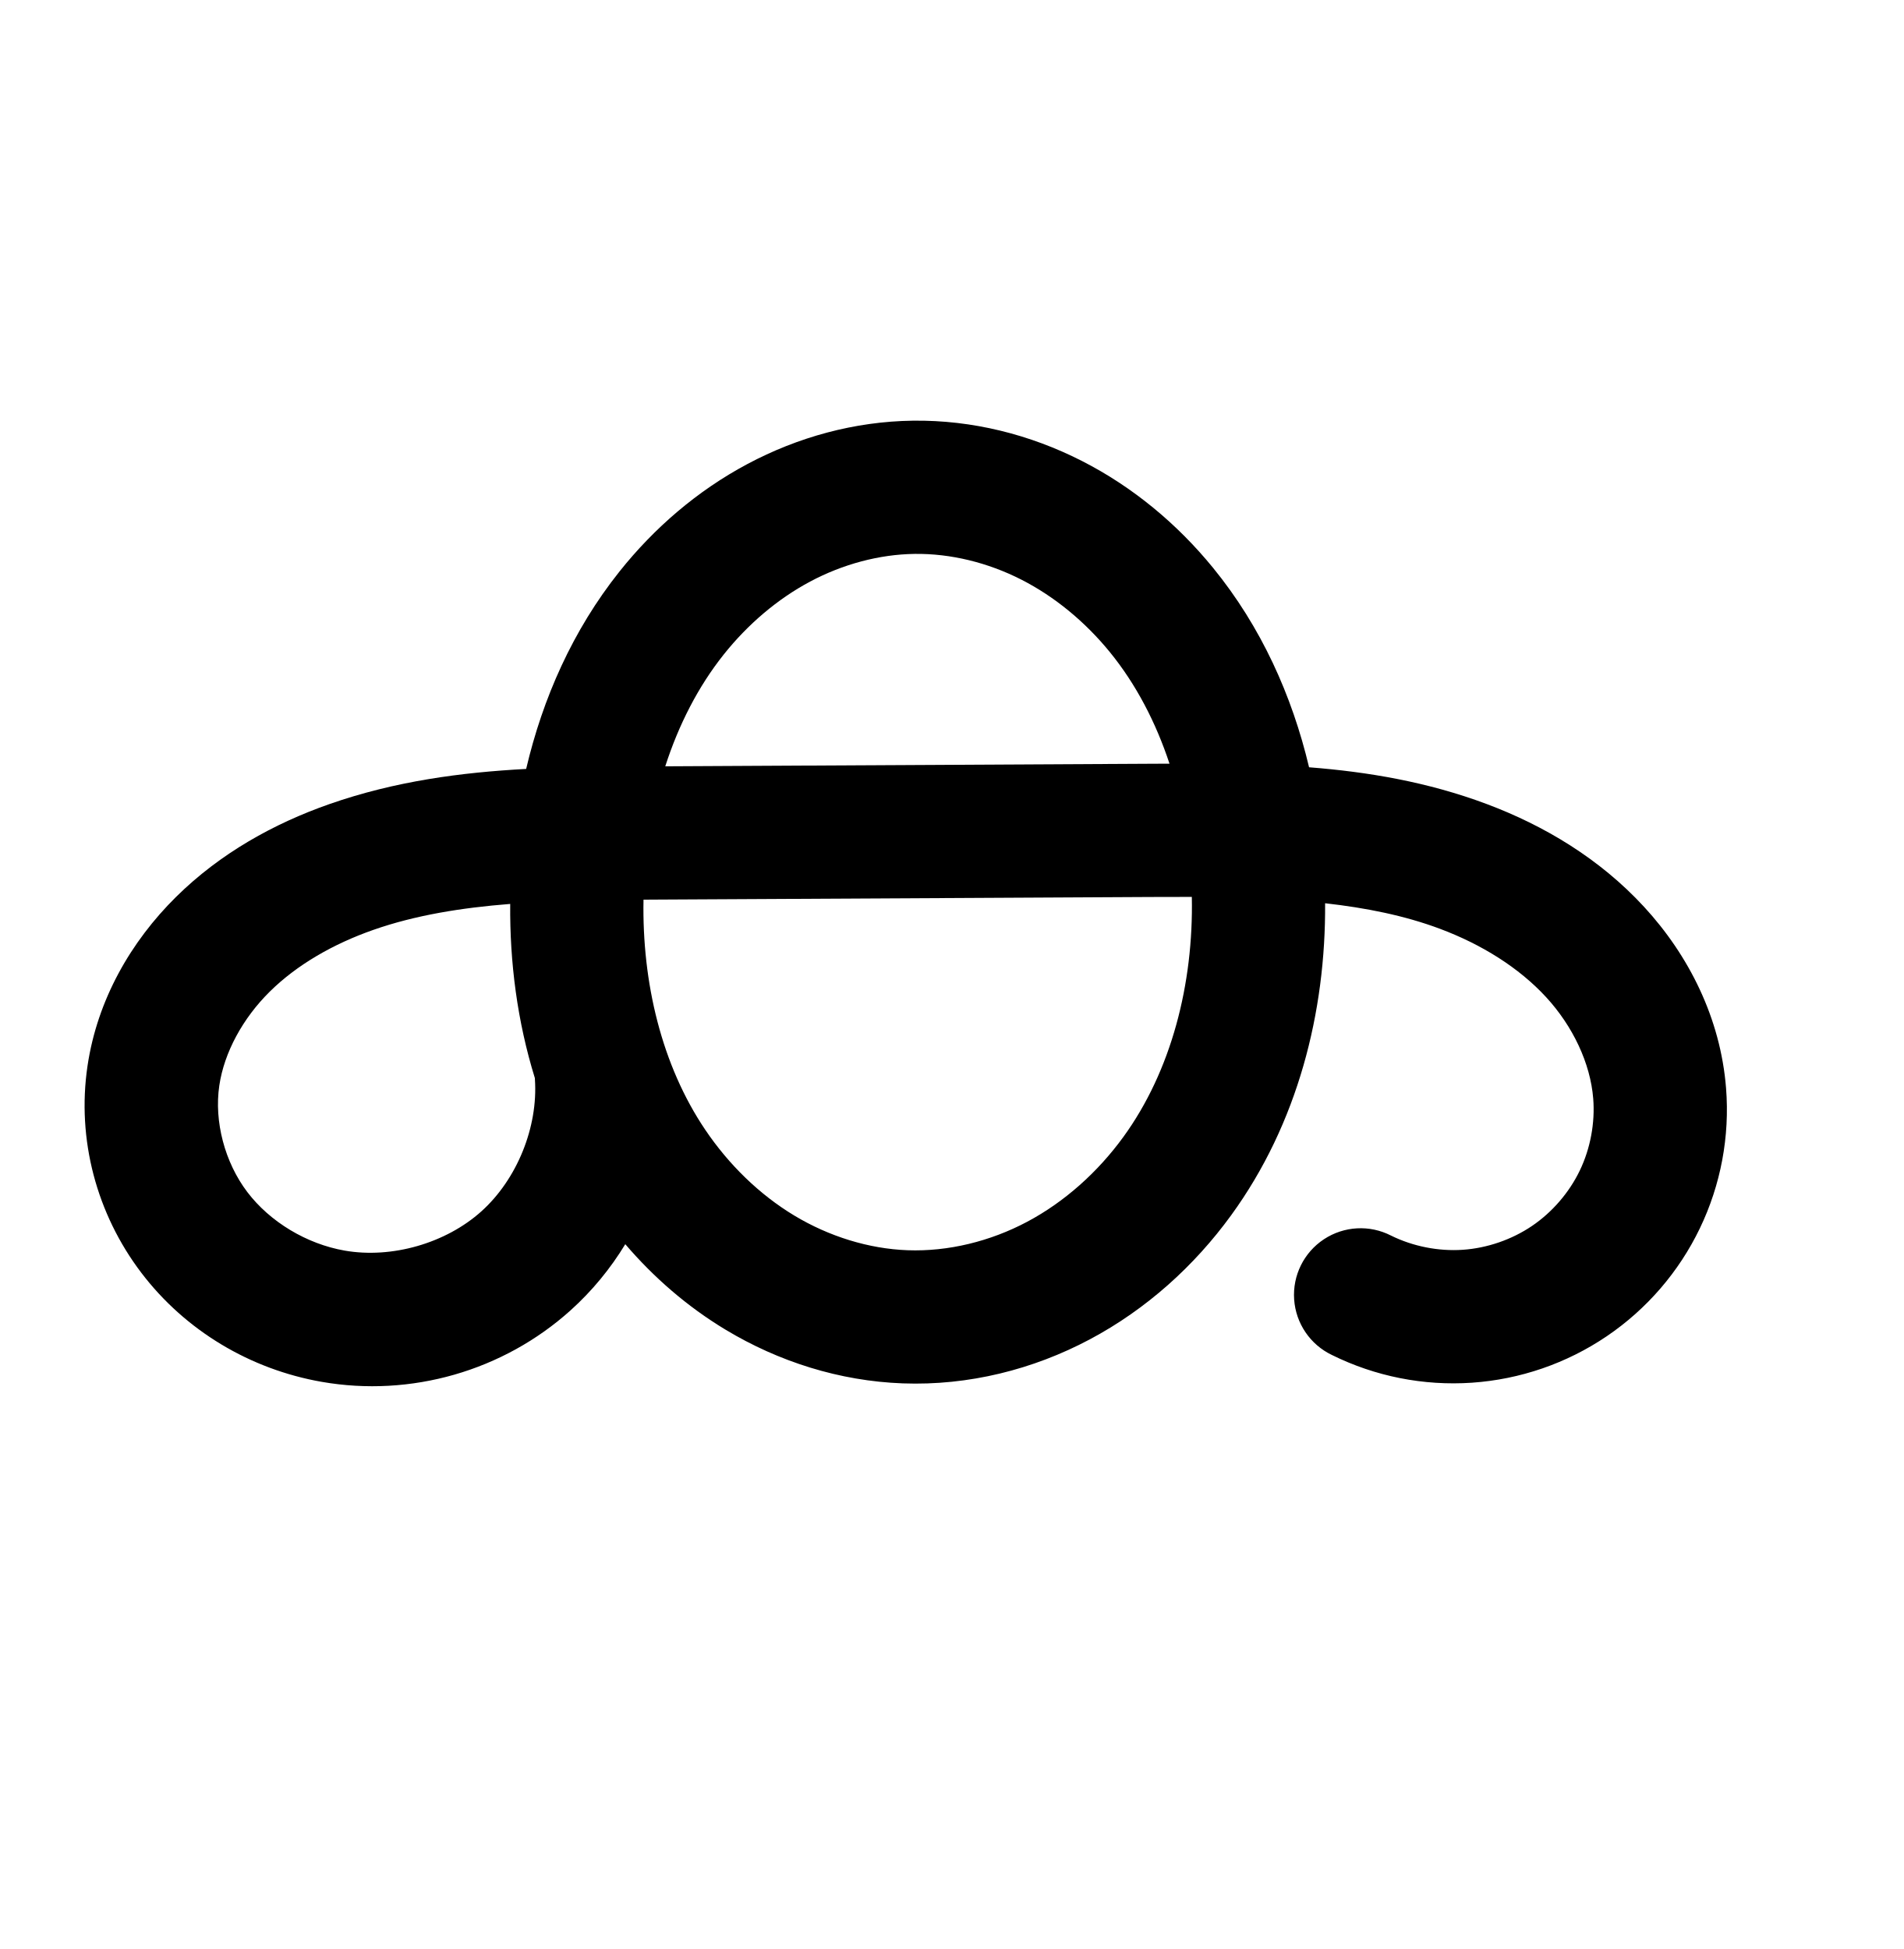
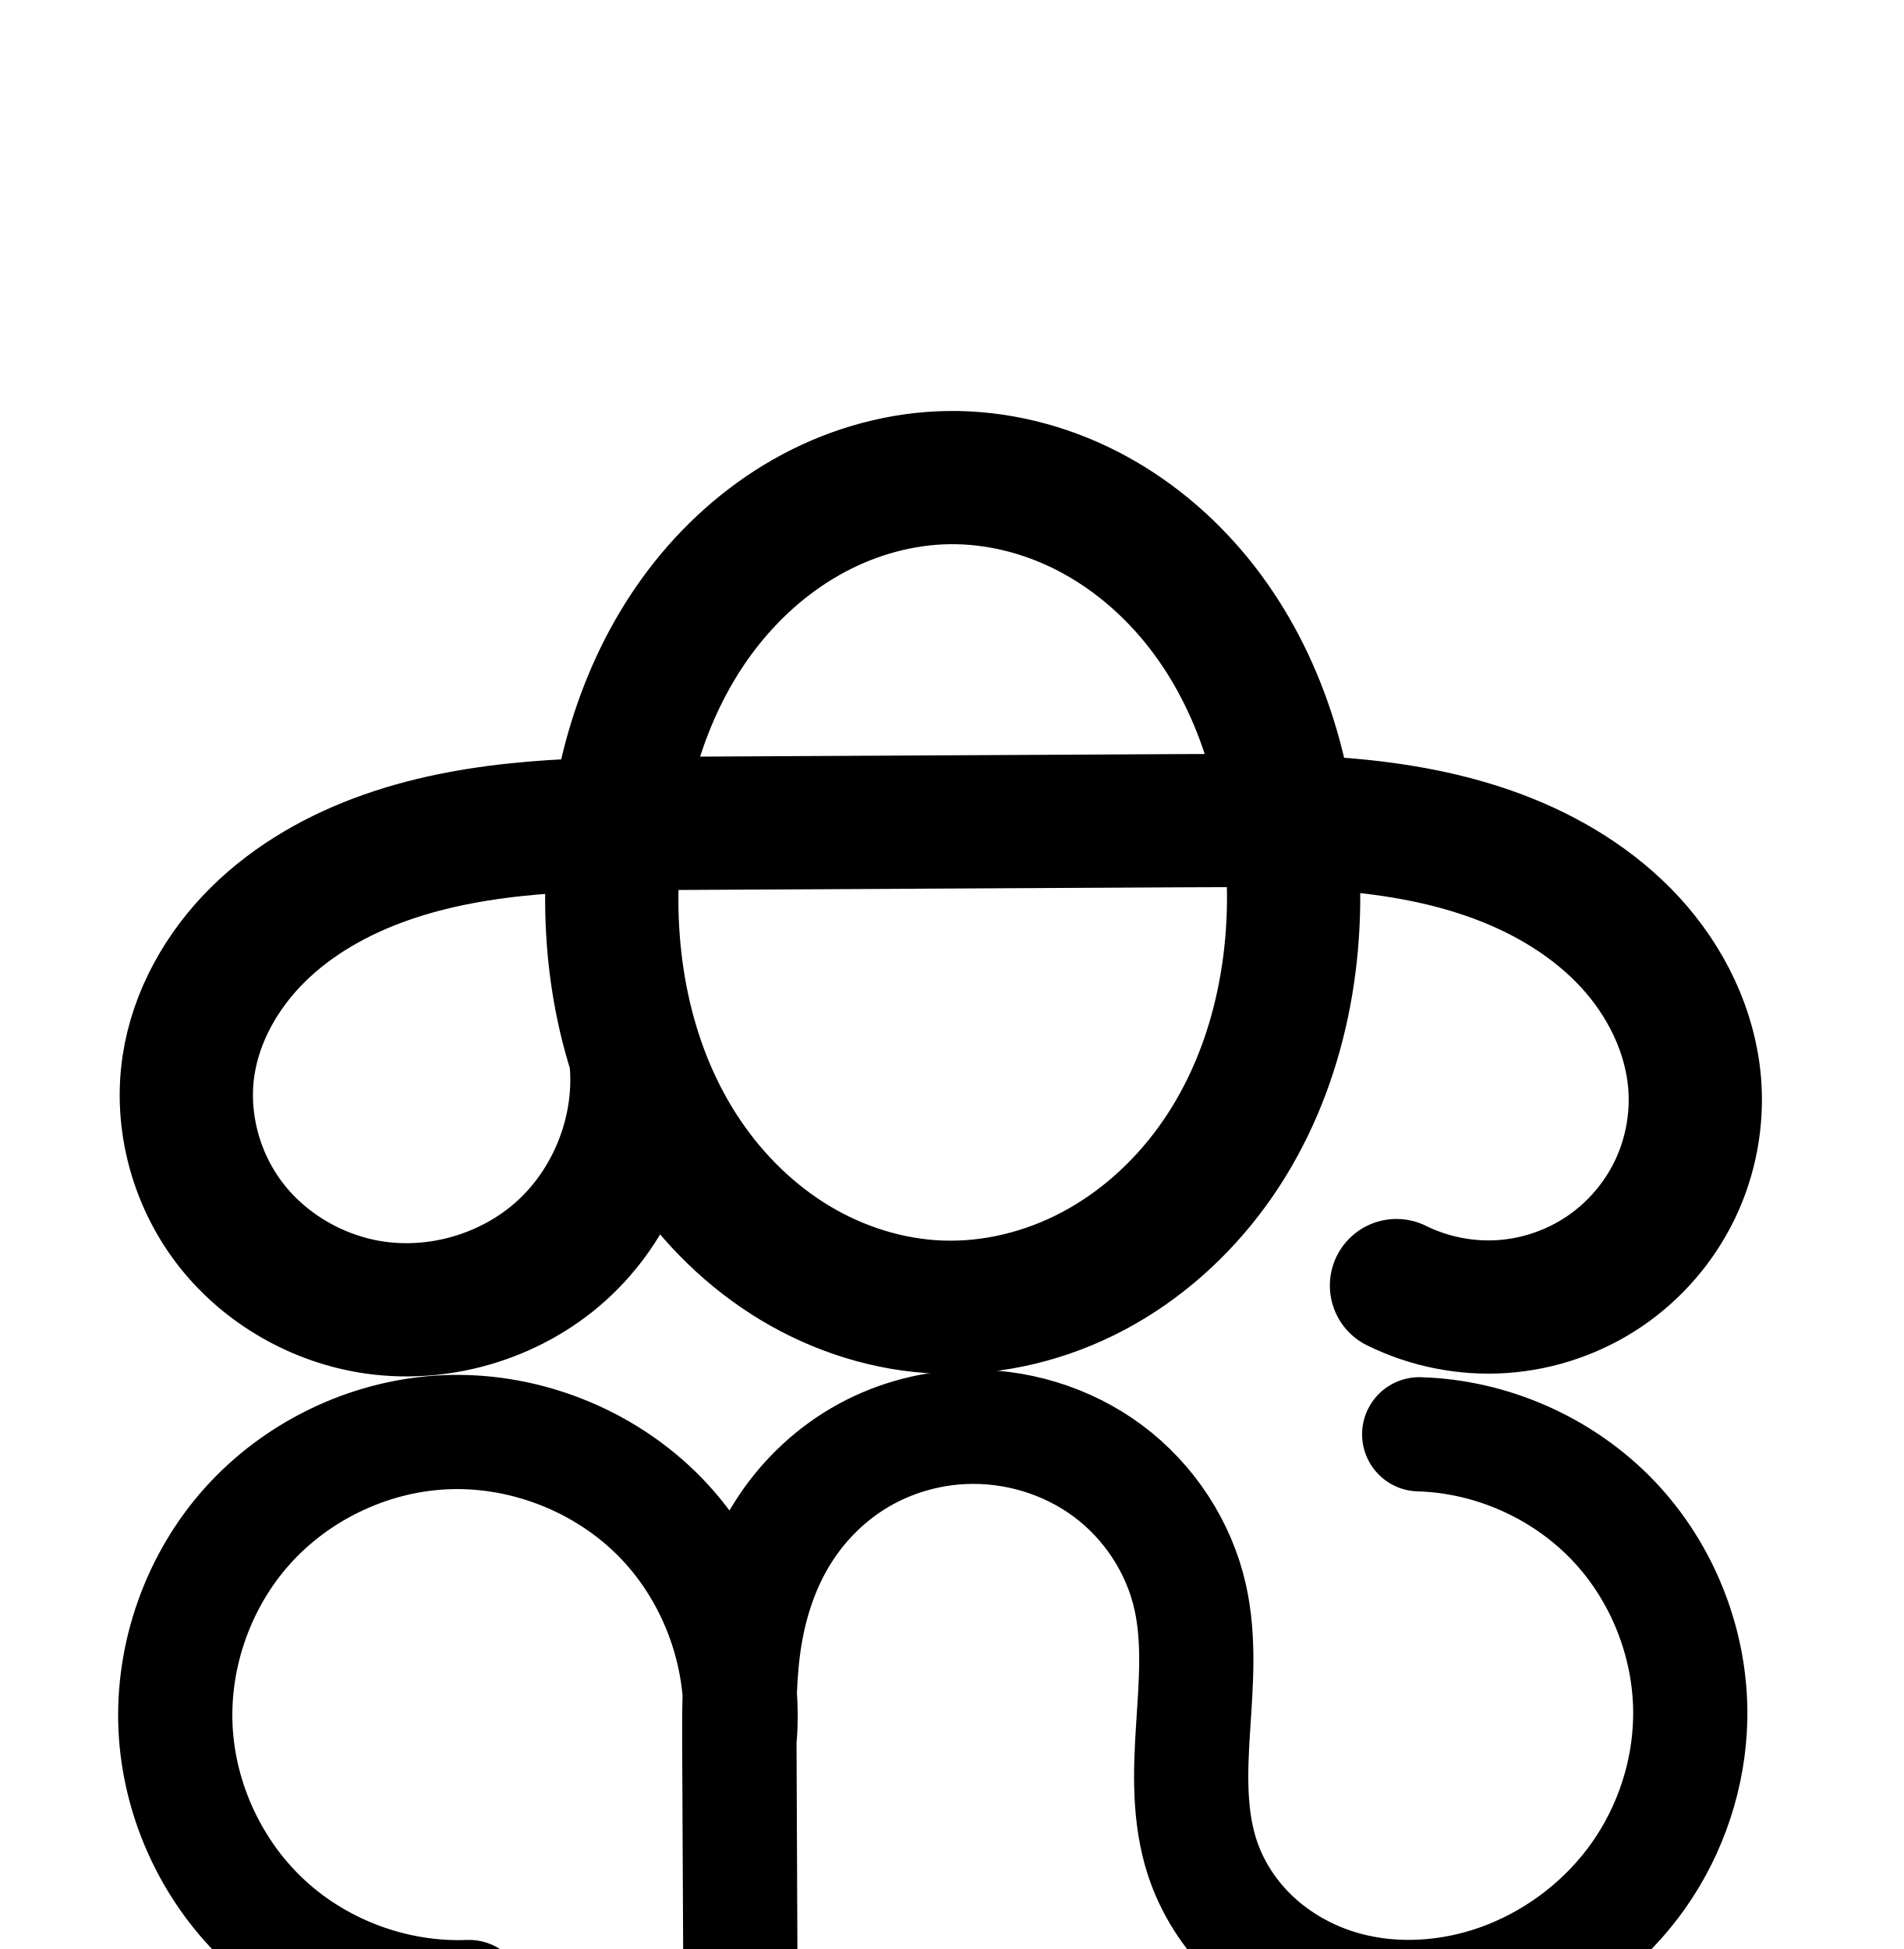
<svg xmlns="http://www.w3.org/2000/svg" width="2000" height="2048" id="svg2992" version="1.1">
  <defs id="defs5498">
    </defs>
  <g id="layer1" transform="translate(0,1048)">
    <g id="layer1-2" transform="translate(-900.9014,-124.2325)">
-       <path style="color:#000000;font-style:normal;font-variant:normal;font-weight:normal;font-stretch:normal;font-size:medium;line-height:normal;font-family:sans-serif;text-indent:0;text-align:start;text-decoration:none;text-decoration-line:none;text-decoration-style:solid;text-decoration-color:#000000;letter-spacing:normal;word-spacing:normal;text-transform:none;direction:ltr;block-progression:tb;writing-mode:lr-tb;baseline-shift:baseline;text-anchor:start;clip-rule:nonzero;display:inline;overflow:visible;visibility:visible;opacity:1;isolation:auto;mix-blend-mode:normal;color-interpolation:sRGB;color-interpolation-filters:linearRGB;solid-color:#000000;solid-opacity:1;fill:#000000;fill-opacity:1;fill-rule:evenodd;stroke:none;stroke-width:140;stroke-linecap:round;stroke-linejoin:round;stroke-miterlimit:4;stroke-dasharray:none;stroke-dashoffset:0;stroke-opacity:1;color-rendering:auto;image-rendering:auto;shape-rendering:auto;text-rendering:auto;enable-background:accumulate" d="m 1860.109,-481.717 c -61.474,0.799 -121.035,17.346 -173.916,45.543 -52.773,28.139 -98.046,67.315 -134.342,112.863 -49.226,61.774 -80.755,133.442 -98.135,207.535 -67.764,3.622 -137.606,12.735 -206.881,37.006 -57.781,20.244 -114.375,51.393 -161.07,97.59 -47.089,46.586 -82.587,107.638 -92.934,177.58 -11.441,77.339 9.731,155.561 56.381,217.041 46.501,61.284 114.866,101.728 189.641,114.814 93.788,16.413 190.761,-11.444 261.537,-75.133 22.678,-20.407 41.933,-43.902 57.482,-69.5 29.867,34.912 65.111,65.598 105.27,89.795 55.705,33.563 119.719,54.028 186.303,56.461 69.133,2.526 136.927,-14.544 196.565,-46.281 59.499,-31.663 109.726,-77.147 148.398,-130.332 70.168,-96.5 99.508,-213.666 98.754,-327.906 42.718,4.808 83.351,12.85 120.779,26.885 43.615,16.354 82.8,40.718 111.361,71.727 28.167,30.581 46.622,69.577 49.559,106.697 2.023,25.574 -3.001,52.469 -14.121,75.588 -11.12,23.119 -28.994,43.833 -50.236,58.217 -21.242,14.384 -47.112,23.289 -72.707,25.031 -25.595,1.742 -52.431,-3.578 -75.426,-14.951 a 70.007,70.007 0 1 0 -62.068,125.49 c 45.547,22.528 96.303,32.589 147,29.139 50.697,-3.45 99.622,-20.295 141.697,-48.785 42.075,-28.49 75.881,-67.665 97.906,-113.457 22.025,-45.792 31.527,-96.657 27.52,-147.312 -5.813,-73.478 -39.151,-139.479 -86.147,-190.502 -46.601,-50.595 -104.918,-85.368 -165.184,-107.967 -62.146,-23.303 -125.083,-33.866 -186.793,-38.672 -17.798,-75.108 -50.282,-147.593 -100.91,-209.629 -37.369,-45.789 -83.926,-84.846 -137.984,-112.373 -54.171,-27.584 -114.968,-43.012 -177.299,-42.201 z m 1.818,139.986 c 37.772,-0.491 76.915,9.13 111.955,26.973 35.153,17.9 67.118,44.363 93.047,76.135 27.573,33.786 48.408,73.939 62.734,117.316 -6.737,0.035 -13.564,0.057 -20.219,0.092 l -509.574,2.682 c 13.995,-43.347 34.386,-83.543 61.469,-117.529 25.241,-31.675 56.365,-58.254 90.723,-76.574 34.25,-18.263 72.604,-28.609 109.865,-29.094 z m 289.533,360.432 c 0.56,0.002 1.106,0.016 1.666,0.018 1.842,91.494 -21.56,182.913 -71.949,252.213 -26.996,37.127 -61.862,68.282 -100.938,89.076 -38.936,20.72 -83.229,31.516 -125.684,29.965 -40.917,-1.495 -82.727,-14.518 -119.162,-36.471 -36.557,-22.027 -68.746,-53.433 -93.525,-90.143 -45.678,-67.672 -66.494,-154.501 -64.846,-241.752 2.513,-0.015 4.983,-0.045 7.502,-0.059 l 525.658,-2.766 c 13.86,-0.073 27.625,-0.12 41.277,-0.082 z m -714.496,7.377 c -0.561,61.289 7.456,123.454 25.893,182.957 a 70.007,70.007 0 0 0 0.066,1.402 c 3.413,50.157 -18.811,104.989 -56.182,138.617 -37.37,33.628 -94.233,49.963 -143.754,41.297 -39.856,-6.975 -78.406,-30.113 -102.248,-61.535 -23.694,-31.226 -35.003,-74.147 -29.414,-111.928 5.152,-34.83 24.698,-70.642 52.902,-98.545 28.597,-28.292 66.722,-50.21 108.897,-64.986 44.282,-15.514 92.701,-23.259 143.84,-27.279 z" id="path4498-7-1" />
-       <path id="path4498-7-1-0" d="m -14.781,-409.45 c 50.051,-0.651 100.021,11.873 144.627,34.587 44.606,22.713 83.867,55.473 115.516,94.253 63.298,77.56 95.084,177.702 101.073,277.634 C 353.114,108.486 327.661,224.06 261.993,314.372 c -32.834,45.156 -75.382,83.476 -124.669,109.704 -49.287,26.229 -105.329,40.161 -161.123,38.123 -53.75,-1.964 -106.662,-18.708 -152.732,-46.466 -46.07,-27.758 -85.328,-66.356 -115.42,-110.937 -60.184,-89.161 -82.589,-200.368 -75.829,-307.728 6.205,-98.549 37.039,-197.257 98.576,-274.481 30.769,-38.612 68.967,-71.49 112.532,-94.72 43.566,-23.23 92.523,-36.676 141.89,-37.318 z m -328.256,617.409 c 4.938,72.575 -25.122,146.744 -79.196,195.403 -54.073,48.658 -130.992,70.755 -202.646,58.215 -57.315,-10.031 -110.773,-41.822 -145.944,-88.175 -35.172,-46.353 -51.413,-106.925 -42.898,-164.485 7.75,-52.386 35.272,-100.818 72.918,-138.062 37.646,-37.244 85.005,-63.779 134.983,-81.288 99.956,-35.019 208.265,-35.186 314.176,-35.743 l 525.658,-2.765 c 110.942,-0.584 224.823,-1.037 328.704,37.916 51.94,19.476 100.691,49.045 138.272,89.847 37.581,40.802 63.479,93.301 67.853,148.6 3.015,38.115 -4.248,76.994 -20.821,111.449 -16.573,34.455 -42.412,64.4 -74.071,85.837 -31.659,21.437 -69.056,34.313 -107.202,36.909 -38.146,2.596 -76.943,-5.095 -111.214,-22.045" style="fill:none;fill-rule:evenodd;stroke:#000000;stroke-width:140;stroke-linecap:round;stroke-linejoin:round;stroke-miterlimit:4;stroke-dasharray:none;stroke-opacity:1" />
+       <path style="color:#000000;font-style:normal;font-variant:normal;font-weight:normal;font-stretch:normal;font-size:medium;line-height:normal;font-family:sans-serif;text-indent:0;text-align:start;text-decoration:none;text-decoration-line:none;text-decoration-style:solid;text-decoration-color:#000000;letter-spacing:normal;word-spacing:normal;text-transform:none;direction:ltr;block-progression:tb;writing-mode:lr-tb;baseline-shift:baseline;text-anchor:start;clip-rule:nonzero;display:inline;overflow:visible;visibility:visible;opacity:1;isolation:auto;mix-blend-mode:normal;color-interpolation:sRGB;color-interpolation-filters:linearRGB;solid-color:#000000;solid-opacity:1;fill:#000000;fill-opacity:1;fill-rule:evenodd;stroke:none;stroke-width:140;stroke-linecap:round;stroke-linejoin:round;stroke-miterlimit:4;stroke-dasharray:none;stroke-dashoffset:0;stroke-opacity:1;color-rendering:auto;image-rendering:auto;shape-rendering:auto;text-rendering:auto;enable-background:accumulate" d="m -1784.45,-487.947 c -61.474,0.799 -121.035,17.346 -173.916,45.543 -52.773,28.139 -98.046,67.315 -134.342,112.863 -49.226,61.774 -80.755,133.442 -98.135,207.535 -67.764,3.622 -137.606,12.735 -206.881,37.006 -57.781,20.244 -114.375,51.393 -161.07,97.59 -47.089,46.586 -82.587,107.638 -92.933,177.58 -11.441,77.339 9.731,155.561 56.381,217.041 46.501,61.284 114.866,101.728 189.641,114.814 93.788,16.413 190.761,-11.444 261.537,-75.133 22.678,-20.407 41.933,-43.902 57.482,-69.5 29.867,34.912 65.111,65.598 105.27,89.795 55.705,33.563 119.719,54.028 186.303,56.461 69.133,2.526 136.927,-14.544 196.565,-46.281 59.499,-31.663 109.726,-77.147 148.398,-130.332 70.168,-96.5 99.508,-213.666 98.754,-327.906 42.718,4.808 83.351,12.85 120.779,26.885 43.615,16.354 82.8,40.718 111.361,71.727 28.167,30.581 46.622,69.577 49.559,106.697 2.023,25.574 -3.001,52.469 -14.121,75.588 -11.12,23.119 -28.994,43.833 -50.236,58.217 -21.242,14.384 -47.112,23.289 -72.707,25.031 -25.595,1.742 -52.431,-3.578 -75.426,-14.951 a 70.007,70.007 0 1 0 -62.068,125.49 c 45.547,22.528 96.303,32.589 147,29.139 50.697,-3.45 99.622,-20.295 141.697,-48.785 42.075,-28.49 75.881,-67.665 97.906,-113.457 22.025,-45.792 31.527,-96.657 27.52,-147.312 -5.813,-73.478 -39.151,-139.479 -86.147,-190.502 -46.601,-50.595 -104.918,-85.368 -165.184,-107.967 -62.146,-23.303 -125.083,-33.866 -186.793,-38.672 -17.798,-75.108 -50.282,-147.593 -100.91,-209.629 -37.369,-45.789 -83.926,-84.846 -137.984,-112.373 -54.171,-27.584 -114.968,-43.012 -177.299,-42.201 z m 1.818,139.986 c 37.772,-0.491 76.915,9.13 111.955,26.973 35.153,17.9 67.118,44.363 93.047,76.135 27.573,33.786 48.408,73.939 62.734,117.316 -6.737,0.035 -13.564,0.057 -20.219,0.092 l -509.574,2.682 c 13.995,-43.347 34.386,-83.543 61.469,-117.529 25.241,-31.675 56.365,-58.254 90.723,-76.574 34.25,-18.263 72.604,-28.609 109.865,-29.094 z m 289.533,360.432 c 0.56,0.002 1.106,0.016 1.666,0.018 1.842,91.494 -21.56,182.913 -71.949,252.213 -26.996,37.127 -61.862,68.282 -100.938,89.076 -38.936,20.72 -83.229,31.516 -125.684,29.965 -40.917,-1.495 -82.727,-14.518 -119.162,-36.471 -36.557,-22.027 -68.746,-53.433 -93.525,-90.143 -45.678,-67.672 -66.494,-154.501 -64.846,-241.752 2.513,-0.015 4.983,-0.045 7.502,-0.059 l 525.658,-2.766 c 13.86,-0.073 27.625,-0.12 41.277,-0.082 z m -714.496,7.377 c -0.561,61.289 7.456,123.454 25.893,182.957 a 70.007,70.007 0 0 0 0.066,1.402 c 3.413,50.157 -18.811,104.989 -56.182,138.617 -37.37,33.628 -94.233,49.963 -143.754,41.297 -39.856,-6.975 -78.406,-30.113 -102.248,-61.535 -23.694,-31.226 -35.003,-74.147 -29.414,-111.928 5.152,-34.83 24.698,-70.642 52.902,-98.545 28.597,-28.292 66.722,-50.21 108.897,-64.986 44.282,-15.514 92.701,-23.259 143.84,-27.279 z" id="path4498-7-1" />
+       <path id="path4498-7-1-0" d="m 1897.833,-421.91 c 50.051,-0.651 100.021,11.873 144.627,34.587 44.606,22.713 83.867,55.473 115.516,94.253 63.298,77.56 95.084,177.702 101.073,277.634 6.68,111.462 -18.773,227.036 -84.441,317.348 -32.834,45.156 -75.382,83.476 -124.669,109.704 -49.287,26.229 -105.329,40.161 -161.123,38.123 -53.75,-1.964 -106.662,-18.708 -152.732,-46.466 -46.07,-27.758 -85.329,-66.356 -115.42,-110.937 -60.184,-89.161 -82.589,-200.368 -75.829,-307.728 6.205,-98.549 37.039,-197.257 98.576,-274.481 30.769,-38.612 68.967,-71.49 112.532,-94.72 43.566,-23.23 92.523,-36.676 141.89,-37.318 z m -328.256,617.409 c 4.938,72.575 -25.122,146.744 -79.196,195.403 -54.073,48.658 -130.992,70.755 -202.646,58.215 -57.315,-10.031 -110.773,-41.822 -145.944,-88.175 -35.172,-46.353 -51.413,-106.925 -42.898,-164.485 7.75,-52.386 35.272,-100.818 72.918,-138.062 37.646,-37.244 85.005,-63.779 134.983,-81.288 99.956,-35.019 208.265,-35.186 314.176,-35.743 l 525.658,-2.765 c 110.942,-0.584 224.823,-1.037 328.704,37.916 51.94,19.476 100.691,49.045 138.272,89.847 37.581,40.802 63.479,93.301 67.853,148.6 3.015,38.115 -4.248,76.994 -20.821,111.449 -16.573,34.455 -42.412,64.4 -74.071,85.837 -31.659,21.437 -69.056,34.313 -107.202,36.909 -38.146,2.596 -76.943,-5.095 -111.214,-22.045" style="fill:none;fill-rule:evenodd;stroke:#000000;stroke-width:140;stroke-linecap:round;stroke-linejoin:round;stroke-miterlimit:4;stroke-dasharray:none;stroke-opacity:1" />
+       <path style="fill:none;fill-rule:evenodd;stroke:#000000;stroke-width:120;stroke-linecap:round;stroke-linejoin:round;stroke-miterlimit:4;stroke-dasharray:none;stroke-opacity:1" d="m 1393.652,1174.684 c -77.34,3.04 -155.458,-25.621 -212.48,-77.958 -57.023,-52.337 -92.26,-127.716 -95.847,-205.033 -3.563,-76.804 24.131,-154.604 75.421,-211.884 51.289,-57.28 125.569,-93.365 202.299,-98.281 85.417,-5.472 172.568,28.153 232.173,89.579 59.606,61.426 90.595,149.548 82.557,234.762 l 1.16,269.922 -1.301,-266.832 c -0.187,-38.296 -0.045,-76.793 6.27,-114.565 6.315,-37.772 18.858,-74.744 39.185,-107.2 20.327,-32.457 48.345,-60.147 81.387,-79.507 33.042,-19.361 70.905,-30.338 109.166,-31.979 53.762,-2.306 108.255,14.094 151.411,46.239 43.155,32.144 74.565,79.894 86.333,132.403 10.041,44.803 6.046,91.382 3.09,137.202 -2.956,45.819 -4.671,92.893 9.588,136.538 10.044,30.745 27.896,58.816 50.974,81.477 23.078,22.662 51.312,39.93 81.759,50.846 60.893,21.833 129.663,17.633 189.745,-6.341 54.48,-21.738 102.527,-59.467 136.236,-107.47 33.709,-48.003 52.905,-106.126 54.014,-164.772 1.441,-76.255 -28.32,-152.64 -80.97,-207.819 -52.65,-55.18 -127.556,-88.489 -203.794,-90.625" id="path4370-92-6-1-7" />
+       <path style="color:#000000;font-style:normal;font-variant:normal;font-weight:normal;font-stretch:normal;font-size:medium;line-height:normal;font-family:sans-serif;text-indent:0;text-align:start;text-decoration:none;text-decoration-line:none;text-decoration-style:solid;text-decoration-color:#000000;letter-spacing:normal;word-spacing:normal;text-transform:none;direction:ltr;block-progression:tb;writing-mode:lr-tb;baseline-shift:baseline;text-anchor:start;white-space:normal;clip-rule:nonzero;display:inline;overflow:visible;visibility:visible;opacity:1;isolation:auto;mix-blend-mode:normal;color-interpolation:sRGB;color-interpolation-filters:linearRGB;solid-color:#000000;solid-opacity:1;fill:#000000;fill-opacity:1;fill-rule:evenodd;stroke:none;stroke-width:120;stroke-linecap:round;stroke-linejoin:round;stroke-miterlimit:4;stroke-dasharray:none;stroke-dashoffset:0;stroke-opacity:1;color-rendering:auto;image-rendering:auto;shape-rendering:auto;text-rendering:auto;enable-background:accumulate" d="m -1762.838,529.99 c -4.224,0.001 -8.453,0.092 -12.682,0.273 -48.012,2.06 -95.171,15.689 -136.928,40.156 -41.807,24.497 -76.561,58.961 -101.904,99.428 -1.706,2.724 -3.244,5.512 -4.855,8.271 -8.961,-11.972 -18.61,-23.478 -29.105,-34.295 -72.34,-74.549 -175.403,-114.313 -279.068,-107.672 -92.96,5.955 -181.022,48.735 -243.162,118.133 -62.14,69.398 -94.975,161.635 -90.658,254.689 4.346,93.685 46.116,183.04 115.211,246.457 69.094,63.417 161.695,97.39 255.408,93.707 a 60.006,60.006 0 1 0 -4.713,-119.906 c -60.967,2.396 -124.602,-20.952 -169.553,-62.209 -44.95,-41.257 -73.655,-102.661 -76.482,-163.609 -2.809,-60.554 19.747,-123.918 60.186,-169.08 40.439,-45.162 100.937,-74.552 161.435,-78.428 67.168,-4.303 138.406,23.184 185.277,71.486 37.553,38.699 61.228,92.632 65.928,147.008 -0.465,16.918 -0.529,33.477 -0.451,49.354 l 1.301,266.797 0,0.035 a 60.006,60.006 0 0 0 119.998,-0.551 l 0,-0.035 -0,-0.258 -1.148,-267.854 c 1.42,-17.231 1.592,-34.468 0.494,-51.58 0.708,-18.07 2.094,-35.305 4.805,-51.52 5.235,-31.308 15.517,-60.753 30.857,-85.248 15.31,-24.447 36.593,-45.361 60.869,-59.586 24.327,-14.254 52.894,-22.578 81.404,-23.801 39.859,-1.71 81.407,10.882 112.998,34.412 31.512,23.471 55.144,59.554 63.627,97.406 7.358,32.83 4.773,73.539 1.762,120.217 -3.03,46.967 -6.225,101.933 12.43,159.033 13.213,40.445 36.255,76.477 65.971,105.656 29.661,29.126 65.268,50.79 103.545,64.514 76.704,27.501 159.753,21.828 232.232,-7.092 65.397,-26.094 122.48,-70.871 163.102,-128.717 40.643,-57.877 63.559,-127.136 64.9,-198.119 1.751,-92.615 -33.603,-183.355 -97.549,-250.373 -63.946,-67.018 -152.929,-106.588 -245.523,-109.182 a 60.006,60.006 0 1 0 -3.361,119.953 c 59.882,1.677 120.712,28.727 162.066,72.068 41.355,43.341 65.521,105.371 64.389,165.266 -0.875,46.309 -16.35,93.295 -43.125,131.424 -26.797,38.16 -65.808,68.842 -109.371,86.225 -47.685,19.027 -102.176,21.752 -147.258,5.588 -22.616,-8.109 -43.476,-20.98 -59.971,-37.178 -16.441,-16.144 -29.103,-36.254 -35.978,-57.299 -9.863,-30.189 -9.628,-69.369 -6.746,-114.041 2.901,-44.961 8.307,-97.411 -4.418,-154.188 -15.053,-67.165 -54.24,-126.581 -109.039,-167.398 -51.3,-38.211 -113.779,-58.362 -177.143,-58.34 z" id="path4370-92-6-1-7-8" />
    </g>
  </g>
</svg>
